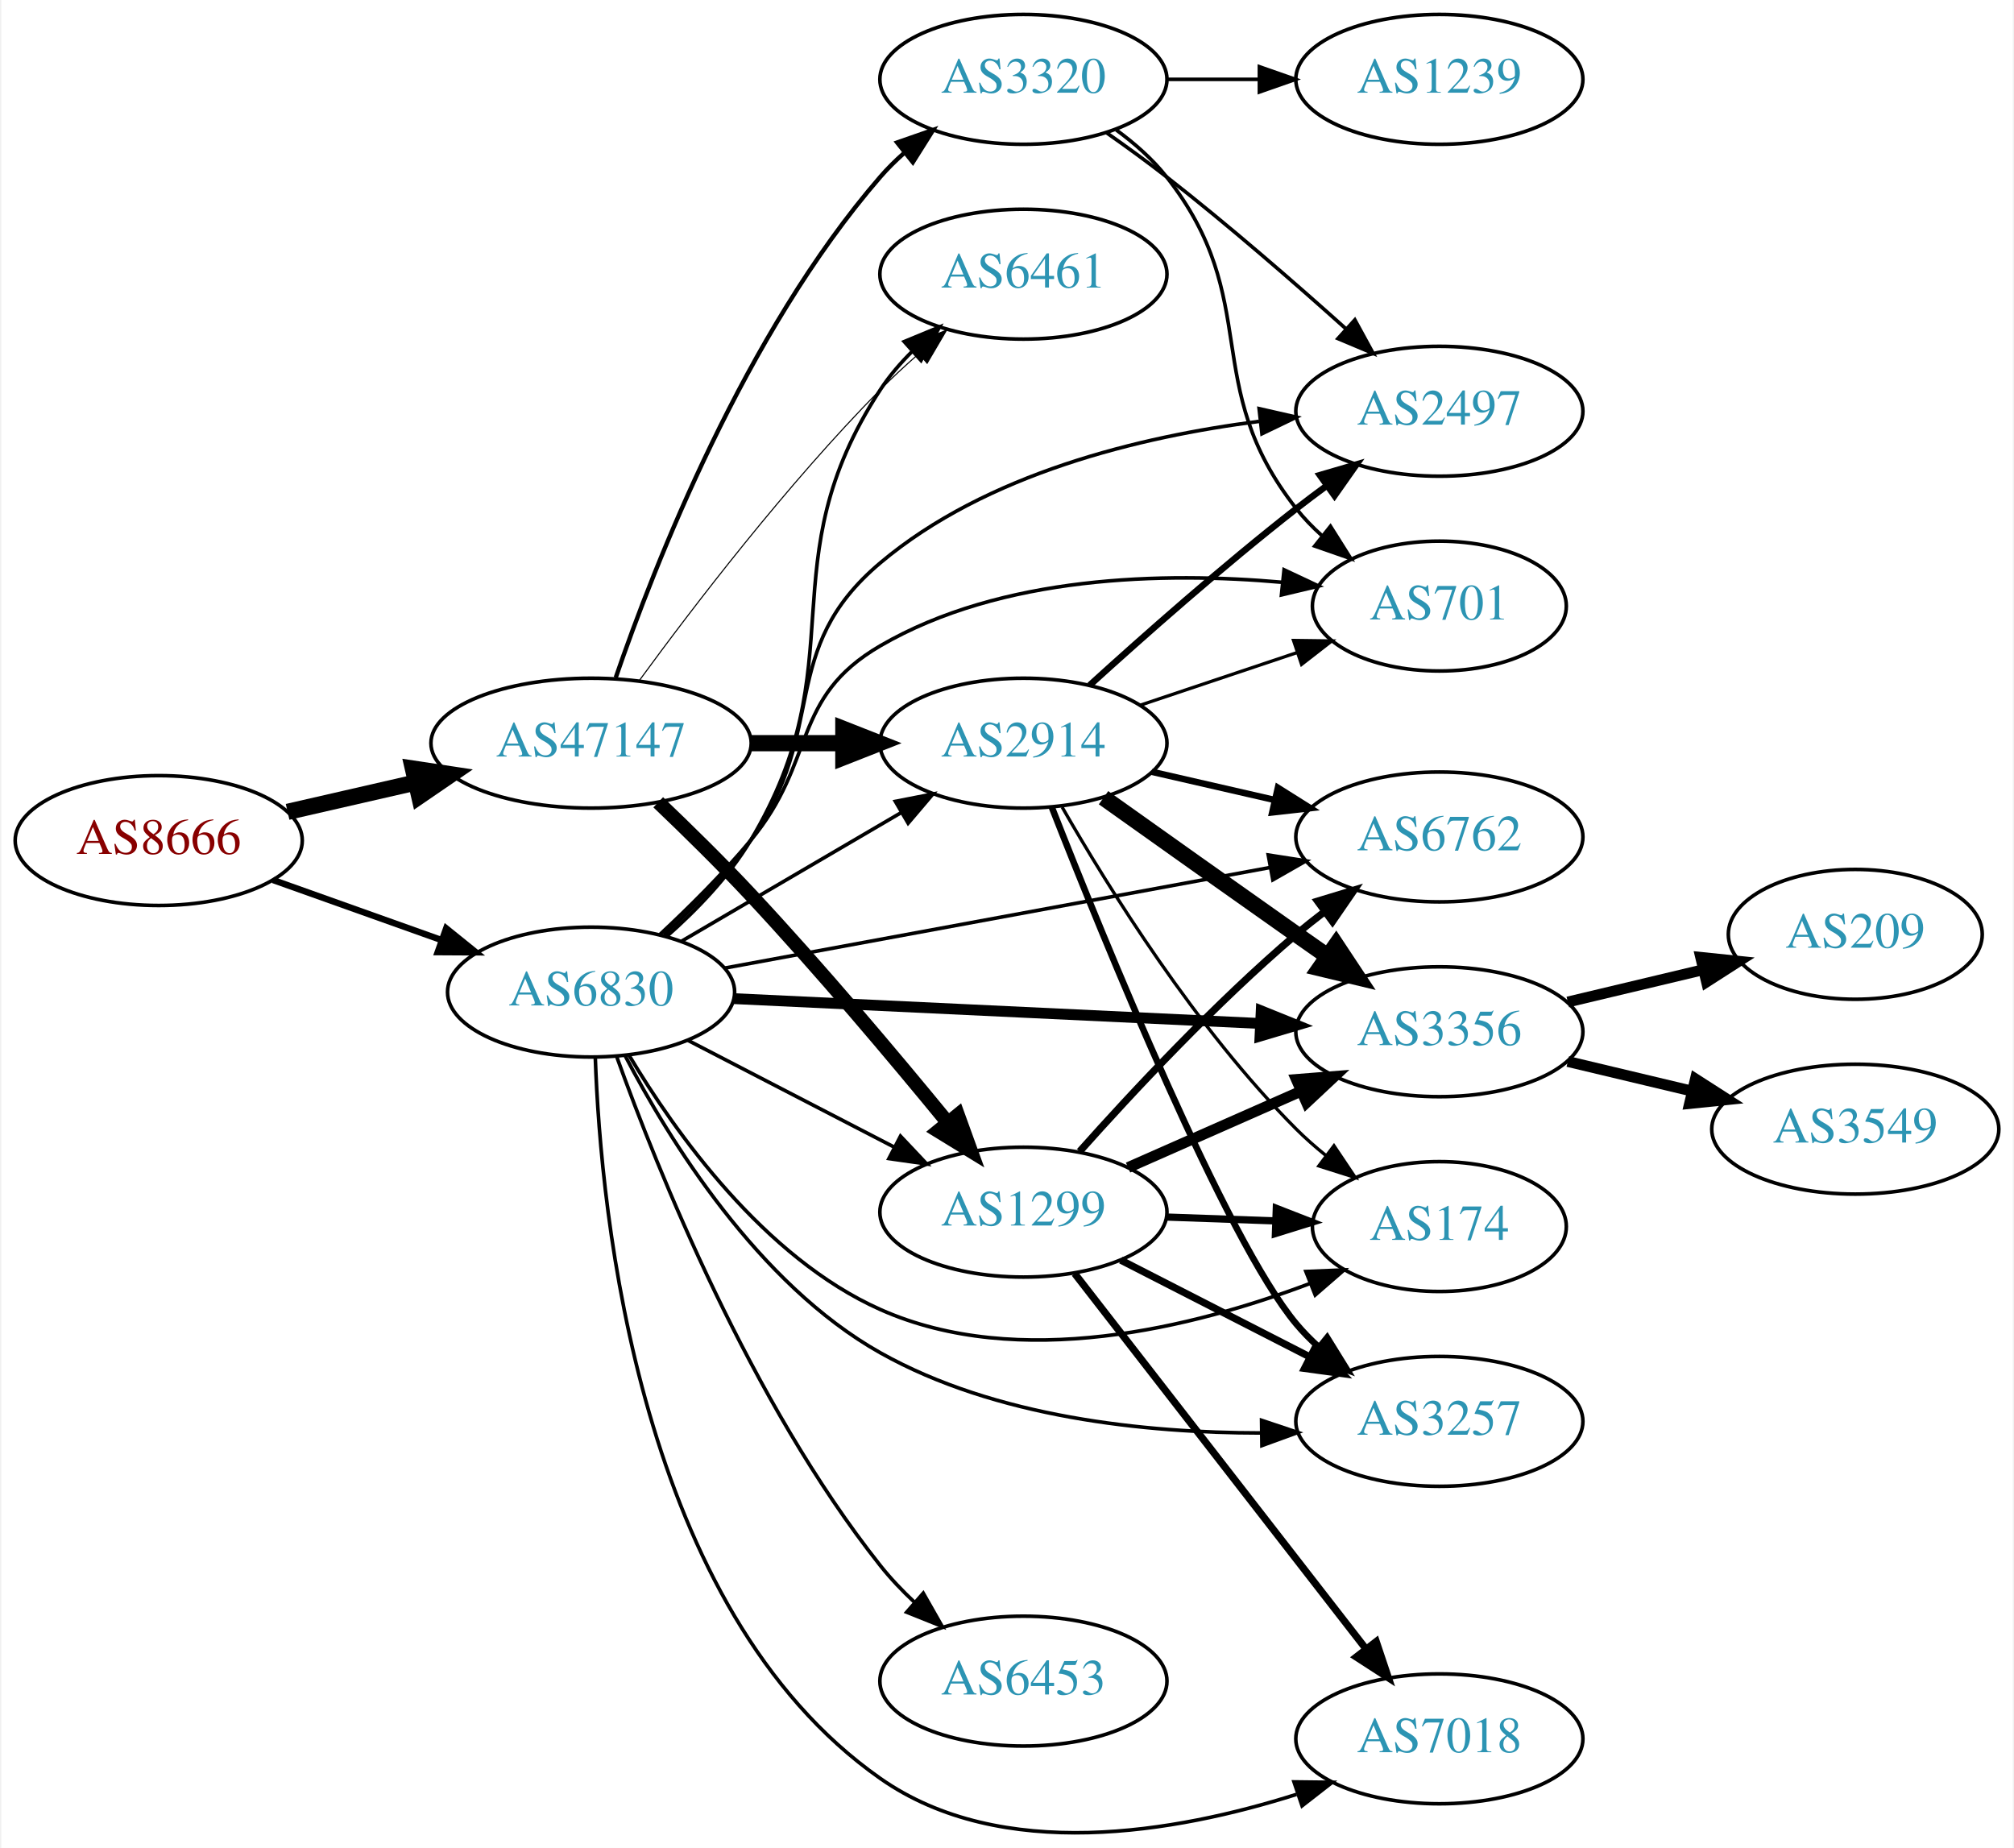
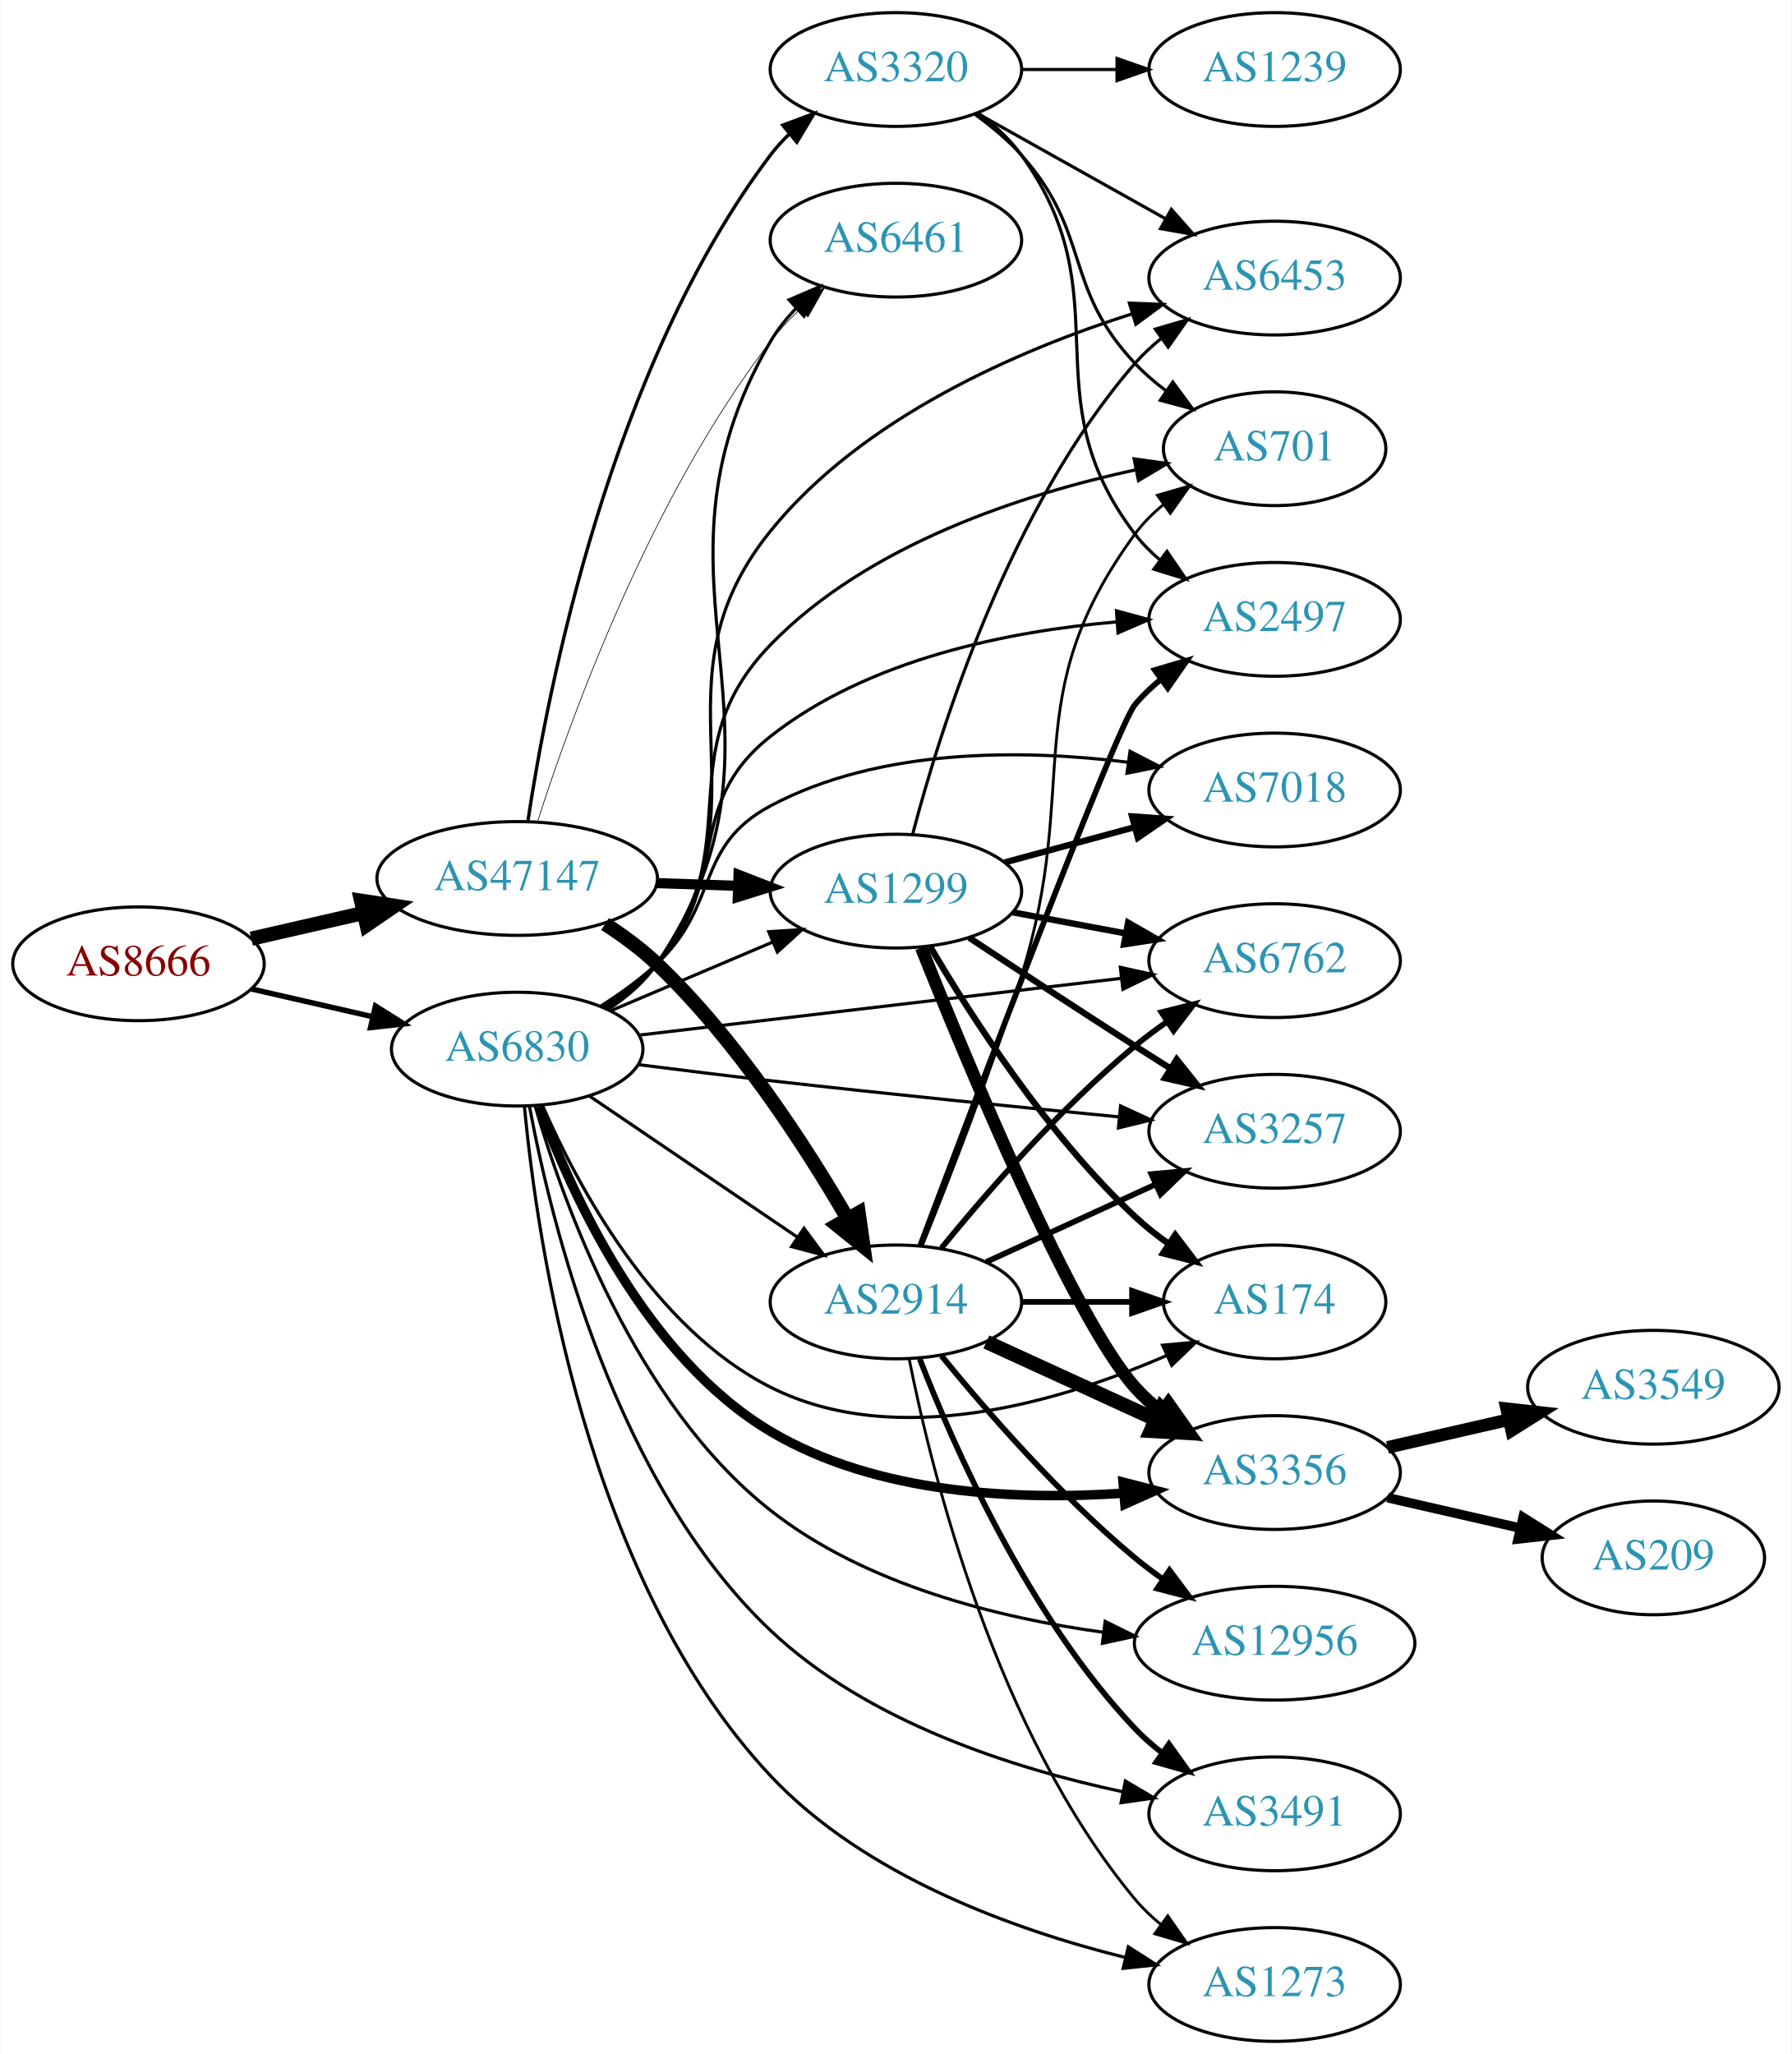
- <svg xmlns="http://www.w3.org/2000/svg" xmlns:xlink="http://www.w3.org/1999/xlink" width="558pt" height="512pt" viewBox="0.00 0.00 557.56 512.24">
-   <g id="graph0" class="graph" transform="scale(1 1) rotate(0) translate(4 508.244)">
-     <polygon fill="white" stroke="none" points="-4,4 -4,-508.244 553.564,-508.244 553.564,4 -4,4" />
+ <svg xmlns="http://www.w3.org/2000/svg" xmlns:xlink="http://www.w3.org/1999/xlink" width="567pt" height="650pt" viewBox="0.00 0.00 566.66 650.00">
+   <g id="graph0" class="graph" transform="scale(1 1) rotate(0) translate(4 646)">
+     <polygon fill="white" stroke="none" points="-4,4 -4,-646 562.663,-646 562.663,4 -4,4" />
    <g id="node1" class="node">
      <g id="a_node1">
        <a xlink:href="/asn/8666" xlink:title="AS8666 ~ FiberLink GmbH [AT]">
-           <ellipse fill="#ffffff" stroke="black" cx="39.647" cy="-275.244" rx="39.794" ry="18" />
-           <text text-anchor="middle" x="39.647" y="-271.544" font-family="Times,serif" font-size="14.00" fill="#880000">AS8666</text>
+           <ellipse fill="#ffffff" stroke="black" cx="39.647" cy="-341" rx="39.794" ry="18" />
+           <text text-anchor="middle" x="39.647" y="-337.3" font-family="Times,serif" font-size="14.00" fill="#880000">AS8666</text>
        </a>
      </g>
    </g>
    <g id="node2" class="node">
      <g id="a_node2">
        <a xlink:href="/asn/47147" xlink:title="AS47147 ~ ANEXIA Internetdienstleistungs GmbH [AT]">
-           <ellipse fill="#ffffff" stroke="black" cx="159.489" cy="-302.244" rx="44.393" ry="18" />
-           <text text-anchor="middle" x="159.489" y="-298.544" font-family="Times,serif" font-size="14.00" fill="#2c94b3">AS47147</text>
+           <ellipse fill="#ffffff" stroke="black" cx="159.489" cy="-368" rx="44.393" ry="18" />
+           <text text-anchor="middle" x="159.489" y="-364.3" font-family="Times,serif" font-size="14.00" fill="#2c94b3">AS47147</text>
        </a>
      </g>
    </g>
    <g id="edge1" class="edge">
-       <path fill="none" stroke="black" stroke-width="4.5" d="M75.366,-283.199C86.504,-285.751 99.039,-288.623 110.932,-291.348" />
-       <polygon fill="black" stroke="black" stroke-width="4.5" points="110.1,-295.197 120.727,-293.592 111.859,-287.521 110.1,-295.197" />
+       <path fill="none" stroke="black" stroke-width="4.5" d="M75.366,-348.955C86.504,-351.507 99.039,-354.379 110.932,-357.104" />
+       <polygon fill="black" stroke="black" stroke-width="4.5" points="110.1,-360.953 120.727,-359.348 111.859,-353.276 110.1,-360.953" />
    </g>
    <g id="node3" class="node">
      <g id="a_node3">
        <a xlink:href="/asn/6830" xlink:title="AS6830 ~ LGI-UPC [AT]">
-           <ellipse fill="#ffffff" stroke="black" cx="159.489" cy="-233.244" rx="39.794" ry="18" />
-           <text text-anchor="middle" x="159.489" y="-229.544" font-family="Times,serif" font-size="14.00" fill="#2c94b3">AS6830</text>
+           <ellipse fill="#ffffff" stroke="black" cx="159.489" cy="-314" rx="39.794" ry="18" />
+           <text text-anchor="middle" x="159.489" y="-310.3" font-family="Times,serif" font-size="14.00" fill="#2c94b3">AS6830</text>
        </a>
      </g>
    </g>
    <g id="edge2" class="edge">
-       <path fill="none" stroke="black" stroke-width="1.773" d="M71.301,-264.319C85.51,-259.254 102.593,-253.166 117.859,-247.725" />
-       <polygon fill="black" stroke="black" stroke-width="1.773" points="119.334,-250.915 127.579,-244.261 116.984,-244.321 119.334,-250.915" />
+       <path fill="none" stroke="black" stroke-width="1.714" d="M75.366,-333.045C87.366,-330.296 100.987,-327.175 113.679,-324.267" />
+       <polygon fill="black" stroke="black" stroke-width="1.714" points="114.645,-327.636 123.611,-321.991 113.082,-320.813 114.645,-327.636" />
    </g>
    <g id="node4" class="node">
      <g id="a_node4">
-         <a xlink:href="/asn/2914" xlink:title="AS2914 ~ NTT America, Inc. [US]">
-           <ellipse fill="#ffffff" stroke="black" cx="279.332" cy="-302.244" rx="39.794" ry="18" />
-           <text text-anchor="middle" x="279.332" y="-298.544" font-family="Times,serif" font-size="14.00" fill="#2c94b3">AS2914</text>
+         <a xlink:href="/asn/1299" xlink:title="AS1299 ~ Telia Carrier [EU]">
+           <ellipse fill="#ffffff" stroke="black" cx="279.332" cy="-364" rx="39.794" ry="18" />
+           <text text-anchor="middle" x="279.332" y="-360.3" font-family="Times,serif" font-size="14.00" fill="#2c94b3">AS1299</text>
        </a>
      </g>
    </g>
    <g id="edge3" class="edge">
-       <path fill="none" stroke="black" stroke-width="4.5" d="M203.7,-302.244C212.013,-302.244 220.775,-302.244 229.258,-302.244" />
-       <polygon fill="black" stroke="black" stroke-width="4.5" points="229.416,-306.182 239.416,-302.244 229.416,-298.307 229.416,-306.182" />
+       <path fill="none" stroke="black" stroke-width="3.214" d="M203.7,-366.533C212.013,-366.251 220.775,-365.954 229.258,-365.666" />
+       <polygon fill="black" stroke="black" stroke-width="3.214" points="229.541,-369.158 239.416,-365.321 229.303,-362.162 229.541,-369.158" />
    </g>
    <g id="node5" class="node">
      <g id="a_node5">
-         <a xlink:href="/asn/3320" xlink:title="AS3320 ~ DTAG [DE]">
-           <ellipse fill="#ffffff" stroke="black" cx="279.332" cy="-486.244" rx="39.794" ry="18" />
-           <text text-anchor="middle" x="279.332" y="-482.544" font-family="Times,serif" font-size="14.00" fill="#2c94b3">AS3320</text>
+         <a xlink:href="/asn/2914" xlink:title="AS2914 ~ NTT America, Inc. [US]">
+           <ellipse fill="#ffffff" stroke="black" cx="279.332" cy="-234" rx="39.794" ry="18" />
+           <text text-anchor="middle" x="279.332" y="-230.3" font-family="Times,serif" font-size="14.00" fill="#2c94b3">AS2914</text>
        </a>
      </g>
    </g>
    <g id="edge4" class="edge">
-       <path fill="none" stroke="black" stroke-width="1.2" d="M166.328,-320.411C177.005,-351.532 202.097,-415.872 239.685,-459.244 241.645,-461.506 243.833,-463.672 246.145,-465.724" />
-       <polygon fill="black" stroke="black" stroke-width="1.2" points="244.322,-468.746 254.326,-472.233 248.68,-463.268 244.322,-468.746" />
+       <path fill="none" stroke="black" stroke-width="4.5" d="M187.3,-353.595C193.028,-349.892 198.814,-345.631 203.685,-341 228.789,-317.133 250.538,-283.597 263.982,-260.461" />
+       <polygon fill="black" stroke="black" stroke-width="4.5" points="267.533,-262.182 269.053,-251.543 260.687,-258.29 267.533,-262.182" />
    </g>
    <g id="node6" class="node">
      <g id="a_node6">
-         <a xlink:href="/asn/1299" xlink:title="AS1299 ~ Telia Carrier [EU]">
-           <ellipse fill="#ffffff" stroke="black" cx="279.332" cy="-172.244" rx="39.794" ry="18" />
-           <text text-anchor="middle" x="279.332" y="-168.544" font-family="Times,serif" font-size="14.00" fill="#2c94b3">AS1299</text>
+         <a xlink:href="/asn/3320" xlink:title="AS3320 ~ DTAG [DE]">
+           <ellipse fill="#ffffff" stroke="black" cx="279.332" cy="-624" rx="39.794" ry="18" />
+           <text text-anchor="middle" x="279.332" y="-620.3" font-family="Times,serif" font-size="14.00" fill="#2c94b3">AS3320</text>
        </a>
      </g>
    </g>
    <g id="edge5" class="edge">
-       <path fill="none" stroke="black" stroke-width="3.9" d="M178.102,-285.855C186.088,-278.239 195.544,-268.957 203.685,-260.244 222.844,-239.739 243.386,-215.326 258.061,-197.421" />
-       <polygon fill="black" stroke="black" stroke-width="3.9" points="261.157,-199.163 264.762,-189.2 255.731,-194.74 261.157,-199.163" />
+       <path fill="none" stroke="black" stroke-width="1.071" d="M162.873,-386.133C169.061,-427.349 188.844,-529.7 239.685,-597 241.443,-599.327 243.459,-601.528 245.629,-603.595" />
+       <polygon fill="black" stroke="black" stroke-width="1.071" points="243.514,-606.388 253.442,-610.087 247.988,-601.004 243.514,-606.388" />
    </g>
    <g id="node7" class="node">
      <g id="a_node7">
        <a xlink:href="/asn/6461" xlink:title="AS6461 ~ Zayo Bandwidth [US]">
-           <ellipse fill="#ffffff" stroke="black" cx="279.332" cy="-432.244" rx="39.794" ry="18" />
-           <text text-anchor="middle" x="279.332" y="-428.544" font-family="Times,serif" font-size="14.00" fill="#2c94b3">AS6461</text>
+           <ellipse fill="#ffffff" stroke="black" cx="279.332" cy="-570" rx="39.794" ry="18" />
+           <text text-anchor="middle" x="279.332" y="-566.3" font-family="Times,serif" font-size="14.00" fill="#2c94b3">AS6461</text>
        </a>
      </g>
    </g>
    <g id="edge6" class="edge">
-       <path fill="none" stroke="black" stroke-width="0.3" d="M172.973,-319.756C187.819,-340.067 213.854,-374.104 239.685,-400.244 242.942,-403.54 246.513,-406.847 250.128,-410.019" />
-       <polygon fill="black" stroke="black" stroke-width="0.3" points="248.113,-412.899 258.007,-416.691 252.637,-407.557 248.113,-412.899" />
-     </g>
-     <g id="edge29" class="edge">
-       <path fill="none" stroke="black" d="M184.621,-247.374C202.176,-257.653 226.151,-271.691 245.456,-282.994" />
-       <polygon fill="black" stroke="black" points="243.834,-286.101 254.232,-288.133 247.371,-280.06 243.834,-286.101" />
-     </g>
-     <g id="edge33" class="edge">
-       <path fill="none" stroke="black" d="M186.35,-219.857C203.158,-211.157 225.274,-199.709 243.607,-190.219" />
-       <polygon fill="black" stroke="black" points="245.259,-193.305 252.531,-185.6 242.041,-187.088 245.259,-193.305" />
+       <path fill="none" stroke="black" stroke-width="0.214" d="M165.944,-386.051C176.431,-418.742 201.775,-488.908 239.685,-538 242.455,-541.587 245.696,-545.038 249.101,-548.26" />
+       <polygon fill="black" stroke="black" stroke-width="0.214" points="246.871,-550.959 256.701,-554.911 251.481,-545.692 246.871,-550.959" />
    </g>
    <g id="edge28" class="edge">
-       <path fill="none" stroke="black" d="M180.399,-248.623C188.642,-255.9 197.663,-265.196 203.685,-275.244 233.405,-324.834 208.011,-351.879 239.685,-400.244 242.168,-404.036 245.238,-407.608 248.555,-410.894" />
-       <polygon fill="black" stroke="black" points="246.282,-413.556 256.074,-417.602 250.942,-408.333 246.282,-413.556" />
+       <path fill="none" stroke="black" d="M189.015,-326.104C204.39,-332.627 223.566,-340.763 240.204,-347.823" />
+       <polygon fill="black" stroke="black" points="239.087,-351.151 249.659,-351.835 241.821,-344.707 239.087,-351.151" />
+     </g>
+     <g id="edge31" class="edge">
+       <path fill="none" stroke="black" d="M182.378,-299.14C200.899,-286.567 227.628,-268.421 248.175,-254.473" />
+       <polygon fill="black" stroke="black" points="250.252,-257.293 256.56,-248.78 246.32,-251.501 250.252,-257.293" />
+     </g>
+     <g id="edge34" class="edge">
+       <path fill="none" stroke="black" d="M188.479,-326.73C194.287,-330.557 199.81,-335.293 203.685,-341 253.68,-414.637 194.692,-461.204 239.685,-538 241.865,-541.72 244.647,-545.198 247.716,-548.389" />
+       <polygon fill="black" stroke="black" points="245.513,-551.117 255.252,-555.289 250.24,-545.955 245.513,-551.117" />
    </g>
    <g id="node8" class="node">
      <g id="a_node8">
-         <a xlink:href="/asn/3257" xlink:title="AS3257 ~ GTT [DE]">
-           <ellipse fill="#ffffff" stroke="black" cx="394.625" cy="-114.244" rx="39.794" ry="18" />
-           <text text-anchor="middle" x="394.625" y="-110.544" font-family="Times,serif" font-size="14.00" fill="#2c94b3">AS3257</text>
-         </a>
-       </g>
-     </g>
-     <g id="edge25" class="edge">
-       <path fill="none" stroke="black" d="M168.902,-215.644C181.014,-192.442 205.704,-152.336 239.685,-133.244 271.64,-115.29 313.133,-111.057 344.987,-111.03" />
-       <polygon fill="black" stroke="black" points="345.347,-114.535 355.393,-111.168 345.44,-107.535 345.347,-114.535" />
+         <a xlink:href="/asn/3356" xlink:title="AS3356 ~ Level 3 Parent, LLC [US]">
+           <ellipse fill="#ffffff" stroke="black" cx="399.174" cy="-180" rx="39.794" ry="18" />
+           <text text-anchor="middle" x="399.174" y="-176.3" font-family="Times,serif" font-size="14.00" fill="#2c94b3">AS3356</text>
+         </a>
+       </g>
+     </g>
+     <g id="edge37" class="edge">
+       <path fill="none" stroke="black" stroke-width="3" d="M166.503,-295.823C176.695,-268.225 200.197,-216.486 239.685,-193 273.231,-173.049 318.061,-171.169 351.481,-173.485" />
+       <polygon fill="black" stroke="black" stroke-width="3" points="351.204,-176.974 361.462,-174.323 351.79,-169.999 351.204,-176.974" />
    </g>
    <g id="node9" class="node">
      <g id="a_node9">
-         <a xlink:href="/asn/3356" xlink:title="AS3356 ~ Level 3 Parent, LLC [US]">
-           <ellipse fill="#ffffff" stroke="black" cx="394.625" cy="-222.244" rx="39.794" ry="18" />
-           <text text-anchor="middle" x="394.625" y="-218.544" font-family="Times,serif" font-size="14.00" fill="#2c94b3">AS3356</text>
-         </a>
-       </g>
-     </g>
-     <g id="edge23" class="edge">
-       <path fill="none" stroke="black" stroke-width="3" d="M198.987,-231.428C238.977,-229.541 301.655,-226.584 345.031,-224.537" />
-       <polygon fill="black" stroke="black" stroke-width="3" points="345.246,-228.031 355.07,-224.063 344.916,-221.039 345.246,-228.031" />
+         <a xlink:href="/asn/6762" xlink:title="AS6762 ~ TELECOM ITALIA SPARKLE S.p.A. [IT]">
+           <ellipse fill="#ffffff" stroke="black" cx="399.174" cy="-342" rx="39.794" ry="18" />
+           <text text-anchor="middle" x="399.174" y="-338.3" font-family="Times,serif" font-size="14.00" fill="#2c94b3">AS6762</text>
+         </a>
+       </g>
+     </g>
+     <g id="edge39" class="edge">
+       <path fill="none" stroke="black" d="M198.151,-318.437C239.441,-323.301 305.774,-331.115 350.621,-336.398" />
+       <polygon fill="black" stroke="black" points="350.348,-339.89 360.688,-337.584 351.167,-332.938 350.348,-339.89" />
    </g>
    <g id="node10" class="node">
      <g id="a_node10">
-         <a xlink:href="/asn/2497" xlink:title="AS2497 ~ Internet Initiative Japan Inc. [JP]">
-           <ellipse fill="#ffffff" stroke="black" cx="394.625" cy="-394.244" rx="39.794" ry="18" />
-           <text text-anchor="middle" x="394.625" y="-390.544" font-family="Times,serif" font-size="14.00" fill="#2c94b3">AS2497</text>
-         </a>
-       </g>
-     </g>
-     <g id="edge27" class="edge">
-       <path fill="none" stroke="black" d="M179.669,-249.1C187.777,-256.466 196.894,-265.699 203.685,-275.244 225.586,-306.026 210.789,-327.91 239.685,-352.244 269.035,-376.96 311.689,-387.226 344.659,-391.443" />
-       <polygon fill="black" stroke="black" points="344.665,-394.966 354.994,-392.61 345.45,-388.01 344.665,-394.966" />
+         <a xlink:href="/asn/3257" xlink:title="AS3257 ~ GTT [DE]">
+           <ellipse fill="#ffffff" stroke="black" cx="399.174" cy="-288" rx="39.794" ry="18" />
+           <text text-anchor="middle" x="399.174" y="-284.3" font-family="Times,serif" font-size="14.00" fill="#2c94b3">AS3257</text>
+         </a>
+       </g>
+     </g>
+     <g id="edge35" class="edge">
+       <path fill="none" stroke="black" d="M197.932,-309.077C211.12,-307.395 226.053,-305.549 239.685,-304 276.593,-299.807 318.401,-295.61 349.807,-292.567" />
+       <polygon fill="black" stroke="black" points="350.419,-296.024 360.037,-291.58 349.747,-289.056 350.419,-296.024" />
    </g>
    <g id="node11" class="node">
      <g id="a_node11">
        <a xlink:href="/asn/174" xlink:title="AS174 ~ Cogent Communications [US]">
-           <ellipse fill="#ffffff" stroke="black" cx="394.625" cy="-168.244" rx="35.194" ry="18" />
-           <text text-anchor="middle" x="394.625" y="-164.544" font-family="Times,serif" font-size="14.00" fill="#2c94b3">AS174</text>
-         </a>
-       </g>
-     </g>
-     <g id="edge24" class="edge">
-       <path fill="none" stroke="black" d="M170.043,-215.684C182.742,-194.408 207.391,-159.627 239.685,-145.244 278.051,-128.157 326.572,-140.295 358.777,-152.471" />
-       <polygon fill="black" stroke="black" points="357.632,-155.782 368.218,-156.218 360.215,-149.276 357.632,-155.782" />
+           <ellipse fill="#ffffff" stroke="black" cx="399.174" cy="-234" rx="35.194" ry="18" />
+           <text text-anchor="middle" x="399.174" y="-230.3" font-family="Times,serif" font-size="14.00" fill="#2c94b3">AS174</text>
+         </a>
+       </g>
+     </g>
+     <g id="edge41" class="edge">
+       <path fill="none" stroke="black" d="M167.462,-296.258C178.474,-271.015 202.536,-225.722 239.685,-207 279.613,-186.878 331.627,-202.51 364.969,-217.029" />
+       <polygon fill="black" stroke="black" points="363.716,-220.304 374.267,-221.261 366.616,-213.933 363.716,-220.304" />
    </g>
    <g id="node12" class="node">
      <g id="a_node12">
-         <a xlink:href="/asn/6762" xlink:title="AS6762 ~ TELECOM ITALIA SPARKLE S.p.A. [IT]">
-           <ellipse fill="#ffffff" stroke="black" cx="394.625" cy="-276.244" rx="39.794" ry="18" />
-           <text text-anchor="middle" x="394.625" y="-272.544" font-family="Times,serif" font-size="14.00" fill="#2c94b3">AS6762</text>
-         </a>
-       </g>
-     </g>
-     <g id="edge26" class="edge">
-       <path fill="none" stroke="black" d="M196.406,-239.869C237.05,-247.365 303.353,-259.594 347.721,-267.778" />
-       <polygon fill="black" stroke="black" points="347.198,-271.24 357.667,-269.612 348.468,-264.356 347.198,-271.24" />
+         <a xlink:href="/asn/7018" xlink:title="AS7018 ~ AT&amp;T Services, Inc. [US]">
+           <ellipse fill="#ffffff" stroke="black" cx="399.174" cy="-396" rx="39.794" ry="18" />
+           <text text-anchor="middle" x="399.174" y="-392.3" font-family="Times,serif" font-size="14.00" fill="#2c94b3">AS7018</text>
+         </a>
+       </g>
+     </g>
+     <g id="edge29" class="edge">
+       <path fill="none" stroke="black" d="M185.893,-327.593C192.058,-331.491 198.392,-336.042 203.685,-341 223.67,-359.719 215.513,-378.133 239.685,-391 274.371,-409.463 319.647,-408.892 352.922,-404.773" />
+       <polygon fill="black" stroke="black" points="353.414,-408.238 362.838,-403.397 352.452,-401.304 353.414,-408.238" />
    </g>
    <g id="node13" class="node">
      <g id="a_node13">
-         <a xlink:href="/asn/701" xlink:title="AS701 ~ UUNET [US]">
-           <ellipse fill="#ffffff" stroke="black" cx="394.625" cy="-340.244" rx="35.194" ry="18" />
-           <text text-anchor="middle" x="394.625" y="-336.544" font-family="Times,serif" font-size="14.00" fill="#2c94b3">AS701</text>
-         </a>
-       </g>
-     </g>
-     <g id="edge31" class="edge">
-       <path fill="none" stroke="black" d="M178.579,-249.213C186.661,-256.744 196.061,-266.076 203.685,-275.244 222.128,-297.422 214.755,-314.735 239.685,-329.244 273.328,-348.823 318.362,-349.723 351.024,-346.839" />
-       <polygon fill="black" stroke="black" points="351.578,-350.3 361.164,-345.788 350.857,-343.337 351.578,-350.3" />
+         <a xlink:href="/asn/6453" xlink:title="AS6453 ~ TATA COMMUNICATIONS (AMERICA) INC [US]">
+           <ellipse fill="#ffffff" stroke="black" cx="399.174" cy="-558" rx="39.794" ry="18" />
+           <text text-anchor="middle" x="399.174" y="-554.3" font-family="Times,serif" font-size="14.00" fill="#2c94b3">AS6453</text>
+         </a>
+       </g>
+     </g>
+     <g id="edge32" class="edge">
+       <path fill="none" stroke="black" d="M187.719,-326.659C193.7,-330.529 199.491,-335.302 203.685,-341 241.007,-391.701 200.091,-429.053 239.685,-478 268.744,-513.923 318.115,-535.206 354.047,-546.678" />
+       <polygon fill="black" stroke="black" points="353.21,-550.082 363.797,-549.657 355.256,-543.387 353.21,-550.082" />
+     </g>
+     <g id="node16" class="node">
+       <g id="a_node16">
+         <a xlink:href="/asn/2497" xlink:title="AS2497 ~ Internet Initiative Japan Inc. [JP]">
+           <ellipse fill="#ffffff" stroke="black" cx="399.174" cy="-450" rx="39.794" ry="18" />
+           <text text-anchor="middle" x="399.174" y="-446.3" font-family="Times,serif" font-size="14.00" fill="#2c94b3">AS2497</text>
+         </a>
+       </g>
+     </g>
+     <g id="edge33" class="edge">
+       <path fill="none" stroke="black" d="M186.917,-327.315C192.922,-331.166 198.925,-335.765 203.685,-341 227.754,-367.471 211.603,-390.832 239.685,-413 270.738,-437.513 315.233,-446.28 349.177,-449.192" />
+       <polygon fill="black" stroke="black" points="349.122,-452.697 359.346,-449.919 349.621,-445.715 349.122,-452.697" />
    </g>
    <g id="node17" class="node">
      <g id="a_node17">
-         <a xlink:href="/asn/7018" xlink:title="AS7018 ~ AT&amp;T Services, Inc. [US]">
-           <ellipse fill="#ffffff" stroke="black" cx="394.625" cy="-26.244" rx="39.794" ry="18" />
-           <text text-anchor="middle" x="394.625" y="-22.544" font-family="Times,serif" font-size="14.00" fill="#2c94b3">AS7018</text>
+         <a xlink:href="/asn/12956" xlink:title="AS12956 ~ TELXIUS [ES]">
+           <ellipse fill="#ffffff" stroke="black" cx="399.174" cy="-126" rx="44.393" ry="18" />
+           <text text-anchor="middle" x="399.174" y="-122.3" font-family="Times,serif" font-size="14.00" fill="#2c94b3">AS12956</text>
        </a>
      </g>
    </g>
    <g id="edge30" class="edge">
-       <path fill="none" stroke="black" d="M160.659,-215.113C162.167,-171.744 172.74,-62.15 239.685,-15.244 273.194,8.234 321.5,-0.211 355.027,-10.849" />
-       <polygon fill="black" stroke="black" points="354.331,-14.308 364.925,-14.188 356.568,-7.675 354.331,-14.308" />
+       <path fill="none" stroke="black" d="M165.12,-296.156C174.095,-265.214 196.845,-201.691 239.685,-168 269.695,-144.399 311.764,-133.999 345.019,-129.446" />
+       <polygon fill="black" stroke="black" points="345.536,-132.909 355.033,-128.213 344.68,-125.962 345.536,-132.909" />
    </g>
    <g id="node18" class="node">
      <g id="a_node18">
-         <a xlink:href="/asn/6453" xlink:title="AS6453 ~ TATA COMMUNICATIONS (AMERICA) INC [US]">
-           <ellipse fill="#ffffff" stroke="black" cx="279.332" cy="-42.244" rx="39.794" ry="18" />
-           <text text-anchor="middle" x="279.332" y="-38.544" font-family="Times,serif" font-size="14.00" fill="#2c94b3">AS6453</text>
-         </a>
-       </g>
-     </g>
-     <g id="edge32" class="edge">
-       <path fill="none" stroke="black" d="M166.657,-215.162C177.832,-184.123 203.652,-119.664 239.685,-74.244 242.502,-70.693 245.77,-67.264 249.19,-64.053" />
-       <polygon fill="black" stroke="black" points="251.568,-66.624 256.803,-57.412 246.966,-61.349 251.568,-66.624" />
+         <a xlink:href="/asn/3491" xlink:title="AS3491 ~ PCCW Global, Inc. [US]">
+           <ellipse fill="#ffffff" stroke="black" cx="399.174" cy="-72" rx="39.794" ry="18" />
+           <text text-anchor="middle" x="399.174" y="-68.3" font-family="Times,serif" font-size="14.00" fill="#2c94b3">AS3491</text>
+         </a>
+       </g>
+     </g>
+     <g id="edge40" class="edge">
+       <path fill="none" stroke="black" d="M163.392,-295.856C170.152,-259.391 190.29,-176.721 239.685,-130 270.296,-101.046 316.527,-86.32 351.171,-78.972" />
+       <polygon fill="black" stroke="black" points="351.939,-82.388 361.065,-77.006 350.575,-75.522 351.939,-82.388" />
+     </g>
+     <g id="node19" class="node">
+       <g id="a_node19">
+         <a xlink:href="/asn/701" xlink:title="AS701 ~ UUNET [US]">
+           <ellipse fill="#ffffff" stroke="black" cx="399.174" cy="-504" rx="35.194" ry="18" />
+           <text text-anchor="middle" x="399.174" y="-500.3" font-family="Times,serif" font-size="14.00" fill="#2c94b3">AS701</text>
+         </a>
+       </g>
+     </g>
+     <g id="edge38" class="edge">
+       <path fill="none" stroke="black" d="M187.38,-326.92C193.37,-330.782 199.251,-335.487 203.685,-341 233.549,-378.137 206.506,-407.793 239.685,-442 270.578,-473.85 319.766,-489.668 355.154,-497.303" />
+       <polygon fill="black" stroke="black" points="354.704,-500.783 365.199,-499.332 356.09,-493.921 354.704,-500.783" />
+     </g>
+     <g id="node20" class="node">
+       <g id="a_node20">
+         <a xlink:href="/asn/1273" xlink:title="AS1273 ~ Vodafone Group PLC [EU]">
+           <ellipse fill="#ffffff" stroke="black" cx="399.174" cy="-18" rx="39.794" ry="18" />
+           <text text-anchor="middle" x="399.174" y="-14.3" font-family="Times,serif" font-size="14.00" fill="#2c94b3">AS1273</text>
+         </a>
+       </g>
+     </g>
+     <g id="edge36" class="edge">
+       <path fill="none" stroke="black" d="M161.779,-295.918C165.742,-253.439 181.293,-146.191 239.685,-84 269.396,-52.357 316.59,-35.357 351.762,-26.581" />
+       <polygon fill="black" stroke="black" points="352.868,-29.916 361.799,-24.216 351.262,-23.103 352.868,-29.916" />
    </g>
    <g id="edge7" class="edge">
-       <path fill="none" stroke="black" stroke-width="1.8" d="M287.182,-284.517C301.618,-247.726 335.435,-164.562 354.978,-141.244 356.851,-139.009 358.951,-136.874 361.179,-134.853" />
-       <polygon fill="black" stroke="black" stroke-width="1.8" points="363.525,-137.457 369.1,-128.447 359.124,-132.014 363.525,-137.457" />
+       <path fill="none" stroke="black" stroke-width="4" d="M287.357,-346.086C301.827,-309.791 335.248,-229.136 354.978,-207 357.479,-204.194 360.34,-201.576 363.373,-199.16" />
+       <polygon fill="black" stroke="black" stroke-width="4" points="365.557,-201.901 371.672,-193.249 361.496,-196.199 365.557,-201.901" />
    </g>
    <g id="edge8" class="edge">
-       <path fill="none" stroke="black" stroke-width="4.5" d="M301.537,-287.123C316.461,-276.497 336.916,-261.965 354.978,-249.244 357.807,-247.251 360.756,-245.18 363.708,-243.111" />
-       <polygon fill="black" stroke="black" stroke-width="4.5" points="366.003,-246.312 371.938,-237.352 361.487,-239.86 366.003,-246.312" />
+       <path fill="none" stroke="black" stroke-width="2" d="M316.329,-357.28C327.532,-355.188 340.045,-352.852 351.85,-350.648" />
+       <polygon fill="black" stroke="black" stroke-width="2" points="352.804,-354.031 361.992,-348.755 351.519,-347.15 352.804,-354.031" />
    </g>
    <g id="edge9" class="edge">
-       <path fill="none" stroke="black" stroke-width="1.8" d="M297.679,-318.287C312.528,-331.788 334.665,-351.377 354.978,-367.244 357.705,-369.374 360.586,-371.537 363.495,-373.664" />
-       <polygon fill="black" stroke="black" stroke-width="1.8" points="361.494,-376.536 371.664,-379.506 365.565,-370.842 361.494,-376.536" />
+       <path fill="none" stroke="black" stroke-width="2" d="M302.458,-349.291C317.268,-339.491 337.226,-326.373 354.978,-315 358.58,-312.692 362.364,-310.293 366.131,-307.918" />
+       <polygon fill="black" stroke="black" stroke-width="2" points="368.19,-310.758 374.8,-302.478 364.469,-304.829 368.19,-310.758" />
    </g>
    <g id="edge10" class="edge">
-       <path fill="none" stroke="black" stroke-width="0.9" d="M290.049,-284.535C302.928,-262.082 327.28,-222.961 354.978,-195.244 357.484,-192.737 360.248,-190.305 363.111,-187.995" />
-       <polygon fill="black" stroke="black" stroke-width="0.9" points="365.411,-190.645 371.312,-181.845 361.211,-185.045 365.411,-190.645" />
+       <path fill="none" stroke="black" stroke-width="2" d="M290.201,-346.382C303.062,-324.508 327.215,-286.924 354.978,-261 358.267,-257.929 361.954,-255.013 365.752,-252.31" />
+       <polygon fill="black" stroke="black" stroke-width="2" points="367.727,-255.2 374.131,-246.76 363.861,-249.365 367.727,-255.2" />
    </g>
    <g id="edge11" class="edge">
-       <path fill="none" stroke="black" stroke-width="1.8" d="M314.939,-294.302C325.709,-291.83 337.739,-289.069 349.089,-286.465" />
-       <polygon fill="black" stroke="black" stroke-width="1.8" points="349.875,-289.875 358.839,-284.227 348.309,-283.053 349.875,-289.875" />
+       <path fill="none" stroke="black" stroke-width="2" d="M313.785,-373.084C326.474,-376.53 341.113,-380.505 354.6,-384.167" />
+       <polygon fill="black" stroke="black" stroke-width="2" points="354.069,-387.65 364.637,-386.893 355.903,-380.895 354.069,-387.65" />
    </g>
    <g id="edge12" class="edge">
-       <path fill="none" stroke="black" stroke-width="0.9" d="M311.589,-312.728C325.106,-317.262 341.055,-322.611 355.278,-327.382" />
-       <polygon fill="black" stroke="black" stroke-width="0.9" points="354.205,-330.714 364.799,-330.576 356.431,-324.077 354.205,-330.714" />
+       <path fill="none" stroke="black" d="M284.622,-381.983C293.202,-414.805 315.153,-485.248 354.978,-531 357.446,-533.835 360.285,-536.473 363.304,-538.901" />
+       <polygon fill="black" stroke="black" points="361.415,-541.853 371.583,-544.829 365.49,-536.162 361.415,-541.853" />
    </g>
    <g id="edge15" class="edge">
-       <path fill="none" stroke="black" d="M302.293,-471.506C307.823,-467.63 313.689,-463.376 318.978,-459.244 336.118,-445.856 354.555,-429.819 368.818,-417.024" />
-       <polygon fill="black" stroke="black" points="371.202,-419.587 376.277,-410.287 366.51,-414.392 371.202,-419.587" />
-     </g>
-     <g id="edge14" class="edge">
-       <path fill="none" stroke="black" d="M305.075,-472.219C310.161,-468.497 315.13,-464.131 318.978,-459.244 346.14,-424.746 327.816,-401.742 354.978,-367.244 357.054,-364.608 359.456,-362.123 362.027,-359.809" />
-       <polygon fill="black" stroke="black" points="364.439,-362.363 370.087,-353.4 360.082,-356.884 364.439,-362.363" />
+       <path fill="none" stroke="black" stroke-width="4.5" d="M307.96,-221.339C323.917,-214.027 344.188,-204.739 361.471,-196.819" />
+       <polygon fill="black" stroke="black" stroke-width="4.5" points="363.268,-200.327 370.718,-192.581 359.987,-193.168 363.268,-200.327" />
+     </g>
+     <g id="edge21" class="edge">
+       <path fill="none" stroke="black" stroke-width="1.8" d="M293.751,-251.065C307.865,-268.375 331.28,-295.345 354.978,-315 358.194,-317.668 361.695,-320.27 365.265,-322.741" />
+       <polygon fill="black" stroke="black" stroke-width="1.8" points="363.343,-325.666 373.622,-328.236 367.189,-319.817 363.343,-325.666" />
+     </g>
+     <g id="edge16" class="edge">
+       <path fill="none" stroke="black" stroke-width="1.8" d="M307.96,-246.661C323.917,-253.973 344.188,-263.261 361.471,-271.181" />
+       <polygon fill="black" stroke="black" stroke-width="1.8" points="360.169,-274.435 370.718,-275.419 363.085,-268.071 360.169,-274.435" />
+     </g>
+     <g id="edge17" class="edge">
+       <path fill="none" stroke="black" stroke-width="1.8" d="M319.244,-234C330.331,-234 342.491,-234 353.873,-234" />
+       <polygon fill="black" stroke="black" stroke-width="1.8" points="354.055,-237.5 364.055,-234 354.055,-230.5 354.055,-237.5" />
+     </g>
+     <g id="edge18" class="edge">
+       <path fill="none" stroke="black" stroke-width="1.8" d="M286.972,-251.681C304.155,-297.317 349.152,-416.001 354.978,-423 357.383,-425.889 360.179,-428.563 363.172,-431.013" />
+       <polygon fill="black" stroke="black" stroke-width="1.8" points="361.26,-433.95 371.415,-436.973 365.361,-428.277 361.26,-433.95" />
+     </g>
+     <g id="edge19" class="edge">
+       <path fill="none" stroke="black" stroke-width="1.8" d="M293.751,-216.935C307.865,-199.625 331.28,-172.655 354.978,-153 357.716,-150.729 360.659,-148.506 363.677,-146.37" />
+       <polygon fill="black" stroke="black" stroke-width="1.8" points="365.903,-149.092 372.266,-140.621 362.009,-143.275 365.903,-149.092" />
+     </g>
+     <g id="edge20" class="edge">
+       <path fill="none" stroke="black" stroke-width="1.8" d="M286.855,-216.006C297.605,-188.272 321.262,-134.571 354.978,-99 357.564,-96.272 360.481,-93.706 363.55,-91.323" />
+       <polygon fill="black" stroke="black" stroke-width="1.8" points="365.728,-94.07 371.898,-85.457 361.704,-88.342 365.728,-94.07" />
+     </g>
+     <g id="edge22" class="edge">
+       <path fill="none" stroke="black" stroke-width="0.9" d="M287.62,-251.661C295.865,-272.016 309.39,-306.579 318.978,-337 338.291,-398.275 317.028,-425.16 354.978,-477 357.505,-480.452 360.62,-483.564 364.009,-486.34" />
+       <polygon fill="black" stroke="black" stroke-width="0.9" points="362.092,-489.272 372.271,-492.213 366.148,-483.566 362.092,-489.272" />
+     </g>
+     <g id="edge23" class="edge">
+       <path fill="none" stroke="black" stroke-width="0.9" d="M283.53,-215.927C290.694,-179.859 310.968,-97.875 354.978,-45 357.383,-42.111 360.179,-39.437 363.172,-36.987" />
+       <polygon fill="black" stroke="black" stroke-width="0.9" points="365.361,-39.722 371.415,-31.027 361.26,-34.05 365.361,-39.722" />
+     </g>
+     <g id="edge24" class="edge">
+       <path fill="none" stroke="black" d="M305.035,-610.164C322.319,-600.484 345.615,-587.437 364.584,-576.813" />
+       <polygon fill="black" stroke="black" points="366.489,-579.758 373.503,-571.818 363.068,-573.65 366.489,-579.758" />
+     </g>
+     <g id="edge27" class="edge">
+       <path fill="none" stroke="black" d="M305.375,-610.201C310.445,-606.467 315.332,-602.04 318.978,-597 351.612,-551.884 321.2,-521.266 354.978,-477 357.258,-474.012 359.972,-471.272 362.912,-468.78" />
+       <polygon fill="black" stroke="black" points="365.106,-471.511 371.082,-462.762 360.955,-465.874 365.106,-471.511" />
+     </g>
+     <g id="edge25" class="edge">
+       <path fill="none" stroke="black" d="M304.225,-609.891C309.469,-606.121 314.72,-601.757 318.978,-597 341.264,-572.105 332.062,-555.317 354.978,-531 357.912,-527.887 361.28,-524.986 364.812,-522.328" />
+       <polygon fill="black" stroke="black" points="366.942,-525.112 373.228,-516.584 362.996,-519.331 366.942,-525.112" />
+     </g>
+     <g id="node21" class="node">
+       <g id="a_node21">
+         <a xlink:href="/asn/1239" xlink:title="AS1239 ~ Sprint [US]">
+           <ellipse fill="#ffffff" stroke="black" cx="399.174" cy="-624" rx="39.794" ry="18" />
+           <text text-anchor="middle" x="399.174" y="-620.3" font-family="Times,serif" font-size="14.00" fill="#2c94b3">AS1239</text>
+         </a>
+       </g>
+     </g>
+     <g id="edge26" class="edge">
+       <path fill="none" stroke="black" d="M319.244,-624C328.798,-624 339.147,-624 349.11,-624" />
+       <polygon fill="black" stroke="black" points="349.302,-627.5 359.302,-624 349.302,-620.5 349.302,-627.5" />
    </g>
    <g id="node14" class="node">
      <g id="a_node14">
-         <a xlink:href="/asn/1239" xlink:title="AS1239 ~ Sprint [US]">
-           <ellipse fill="#ffffff" stroke="black" cx="394.625" cy="-486.244" rx="39.794" ry="18" />
-           <text text-anchor="middle" x="394.625" y="-482.544" font-family="Times,serif" font-size="14.00" fill="#2c94b3">AS1239</text>
+         <a xlink:href="/asn/3549" xlink:title="AS3549 ~ Level 3 Parent, LLC [US]">
+           <ellipse fill="#ffffff" stroke="black" cx="519.017" cy="-207" rx="39.794" ry="18" />
+           <text text-anchor="middle" x="519.017" y="-203.3" font-family="Times,serif" font-size="14.00" fill="#2c94b3">AS3549</text>
        </a>
      </g>
    </g>
    <g id="edge13" class="edge">
-       <path fill="none" stroke="black" d="M319.004,-486.244C327.207,-486.244 335.971,-486.244 344.503,-486.244" />
-       <polygon fill="black" stroke="black" points="344.742,-489.744 354.742,-486.244 344.742,-482.744 344.742,-489.744" />
-     </g>
-     <g id="edge21" class="edge">
-       <path fill="none" stroke="black" stroke-width="2" d="M306.323,-158.938C321.867,-150.98 341.818,-140.766 358.723,-132.112" />
-       <polygon fill="black" stroke="black" stroke-width="2" points="360.447,-135.161 367.754,-127.489 357.258,-128.93 360.447,-135.161" />
-     </g>
-     <g id="edge20" class="edge">
-       <path fill="none" stroke="black" stroke-width="3" d="M308.337,-184.604C322.771,-190.974 340.572,-198.83 356.171,-205.715" />
-       <polygon fill="black" stroke="black" stroke-width="3" points="354.987,-209.018 365.549,-209.853 357.814,-202.614 354.987,-209.018" />
-     </g>
-     <g id="edge18" class="edge">
-       <path fill="none" stroke="black" stroke-width="2" d="M319.004,-170.879C328.709,-170.536 339.2,-170.166 349.163,-169.814" />
-       <polygon fill="black" stroke="black" stroke-width="2" points="349.429,-173.307 359.299,-169.456 349.182,-166.311 349.429,-173.307" />
-     </g>
-     <g id="edge19" class="edge">
-       <path fill="none" stroke="black" stroke-width="2" d="M294.927,-189.072C309.395,-205.312 332.58,-230.172 354.978,-249.244 357.471,-251.367 360.128,-253.485 362.837,-255.549" />
-       <polygon fill="black" stroke="black" stroke-width="2" points="360.873,-258.448 371.011,-261.526 365.005,-252.797 360.873,-258.448" />
-     </g>
-     <g id="edge22" class="edge">
-       <path fill="none" stroke="black" stroke-width="2" d="M293.549,-155.21C313.419,-129.605 351.103,-81.042 374.131,-51.365" />
-       <polygon fill="black" stroke="black" stroke-width="2" points="377.125,-53.215 380.491,-43.169 371.595,-48.924 377.125,-53.215" />
+       <path fill="none" stroke="black" stroke-width="4" d="M434.893,-187.955C446.893,-190.704 460.514,-193.825 473.207,-196.733" />
+       <polygon fill="black" stroke="black" stroke-width="4" points="472.609,-200.187 483.138,-199.009 474.173,-193.364 472.609,-200.187" />
    </g>
    <g id="node15" class="node">
      <g id="a_node15">
        <a xlink:href="/asn/209" xlink:title="AS209 ~ CenturyLink Communications, LLC [US]">
-           <ellipse fill="#ffffff" stroke="black" cx="509.918" cy="-249.244" rx="35.194" ry="18" />
-           <text text-anchor="middle" x="509.918" y="-245.544" font-family="Times,serif" font-size="14.00" fill="#2c94b3">AS209</text>
-         </a>
-       </g>
-     </g>
-     <g id="edge16" class="edge">
-       <path fill="none" stroke="black" stroke-width="3" d="M430.232,-230.492C442.026,-233.303 455.331,-236.473 467.599,-239.397" />
-       <polygon fill="black" stroke="black" stroke-width="3" points="467.065,-242.868 477.604,-241.781 468.687,-236.058 467.065,-242.868" />
-     </g>
-     <g id="node16" class="node">
-       <g id="a_node16">
-         <a xlink:href="/asn/3549" xlink:title="AS3549 ~ Level 3 Parent, LLC [US]">
-           <ellipse fill="#ffffff" stroke="black" cx="509.918" cy="-195.244" rx="39.794" ry="18" />
-           <text text-anchor="middle" x="509.918" y="-191.544" font-family="Times,serif" font-size="14.00" fill="#2c94b3">AS3549</text>
-         </a>
-       </g>
-     </g>
-     <g id="edge17" class="edge">
-       <path fill="none" stroke="black" stroke-width="3" d="M430.232,-213.997C441.103,-211.406 453.257,-208.509 464.7,-205.782" />
-       <polygon fill="black" stroke="black" stroke-width="3" points="465.606,-209.164 474.522,-203.441 463.983,-202.355 465.606,-209.164" />
+           <ellipse fill="#ffffff" stroke="black" cx="519.017" cy="-153" rx="35.194" ry="18" />
+           <text text-anchor="middle" x="519.017" y="-149.3" font-family="Times,serif" font-size="14.00" fill="#2c94b3">AS209</text>
+         </a>
+       </g>
+     </g>
+     <g id="edge14" class="edge">
+       <path fill="none" stroke="black" stroke-width="3" d="M434.893,-172.045C447.986,-169.045 463.008,-165.604 476.649,-162.478" />
+       <polygon fill="black" stroke="black" stroke-width="3" points="477.79,-165.807 486.756,-160.162 476.227,-158.984 477.79,-165.807" />
    </g>
  </g>
</svg>
